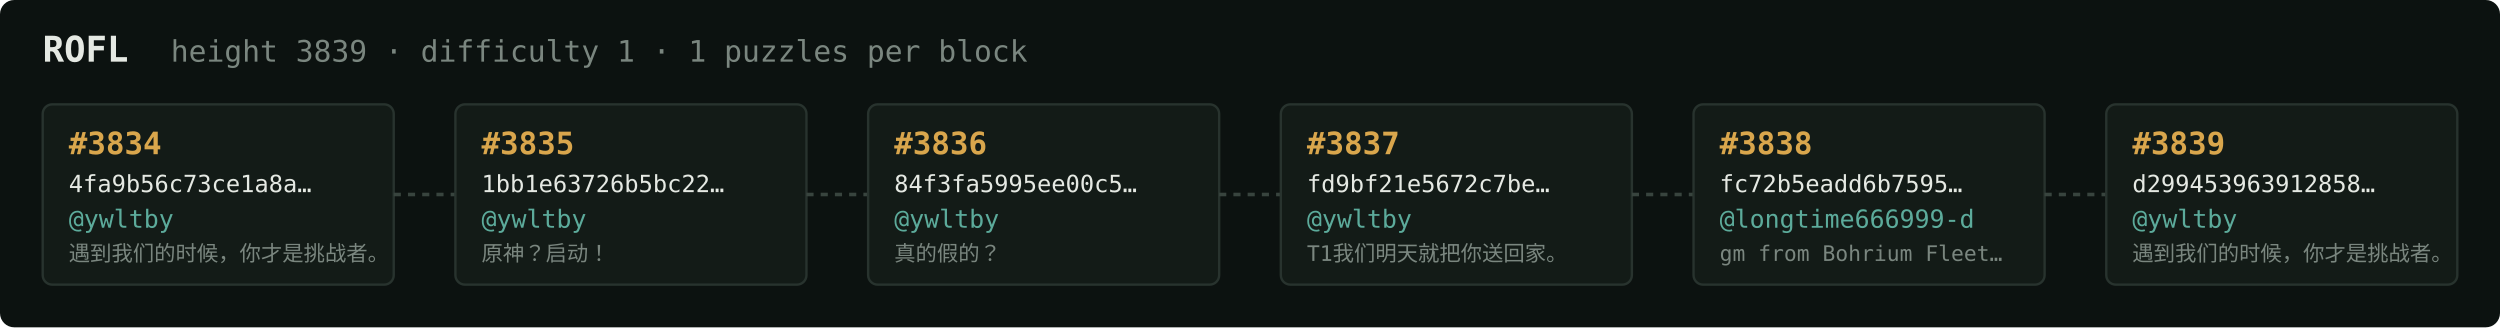
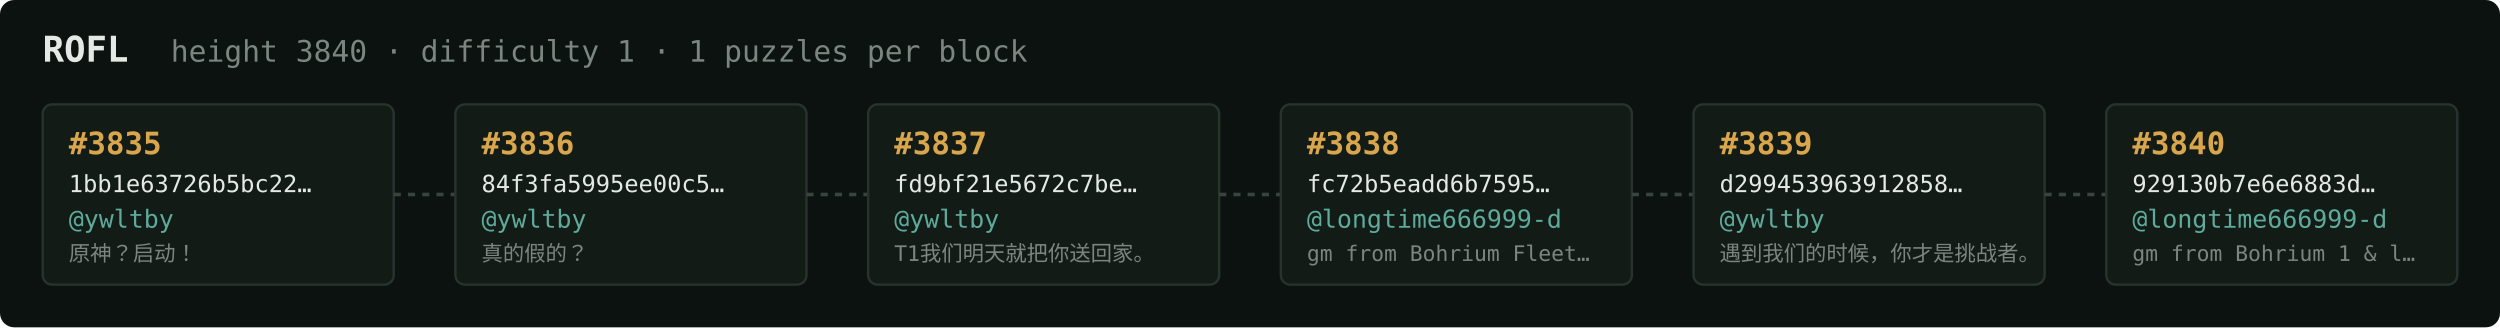
<svg xmlns="http://www.w3.org/2000/svg" width="1054" height="138" viewBox="0 0 1054 138" font-family="ui-monospace,SFMono-Regular,Menlo,monospace">
  <rect fill="#0c1210" width="1054" height="138" rx="6" />
  <text x="18" y="26" fill="#e5e9e3" font-size="15" font-weight="700">ROFL</text>
-   <text x="72" y="26" fill="#7a867f" font-size="12.5">height 3839 · difficulty 1 · 1 puzzles per block</text>
+   <text x="72" y="26" fill="#7a867f" font-size="12.5">height 3840 · difficulty 1 · 1 puzzles per block</text>
  <rect x="18" y="44" width="148" height="76" rx="4" fill="#131b17" stroke="#28332e" stroke-width="1" />
-   <text x="29" y="65" fill="#d9a64c" font-size="13" font-weight="700">#3834</text>
-   <text x="29" y="81" fill="#e5e9e3" font-size="10">4fa9b56c73ce1a8a…</text>
+   <text x="29" y="65" fill="#d9a64c" font-size="13" font-weight="700">#3835</text>
+   <text x="29" y="81" fill="#e5e9e3" font-size="10">1bb1e63726b5bc22…</text>
  <text x="29" y="96" fill="#5cab9b" font-size="10.5">@ywltby</text>
-   <text x="29" y="110" fill="#7a867f" font-size="9">遇到我们的时候，你才是挑战者。</text>
+   <text x="29" y="110" fill="#7a867f" font-size="9">原神？启动！</text>
  <line x1="166" y1="82.0" x2="192" y2="82.0" stroke="#38443e" stroke-width="1.5" stroke-dasharray="3 3" />
  <rect x="192" y="44" width="148" height="76" rx="4" fill="#131b17" stroke="#28332e" stroke-width="1" />
-   <text x="203" y="65" fill="#d9a64c" font-size="13" font-weight="700">#3835</text>
-   <text x="203" y="81" fill="#e5e9e3" font-size="10">1bb1e63726b5bc22…</text>
+   <text x="203" y="65" fill="#d9a64c" font-size="13" font-weight="700">#3836</text>
+   <text x="203" y="81" fill="#e5e9e3" font-size="10">84f3fa5995ee00c5…</text>
  <text x="203" y="96" fill="#5cab9b" font-size="10.5">@ywltby</text>
-   <text x="203" y="110" fill="#7a867f" font-size="9">原神？启动！</text>
+   <text x="203" y="110" fill="#7a867f" font-size="9">真的假的？</text>
  <line x1="340" y1="82.0" x2="366" y2="82.0" stroke="#38443e" stroke-width="1.5" stroke-dasharray="3 3" />
  <rect x="366" y="44" width="148" height="76" rx="4" fill="#131b17" stroke="#28332e" stroke-width="1" />
-   <text x="377" y="65" fill="#d9a64c" font-size="13" font-weight="700">#3836</text>
-   <text x="377" y="81" fill="#e5e9e3" font-size="10">84f3fa5995ee00c5…</text>
+   <text x="377" y="65" fill="#d9a64c" font-size="13" font-weight="700">#3837</text>
+   <text x="377" y="81" fill="#e5e9e3" font-size="10">fd9bf21e5672c7be…</text>
  <text x="377" y="96" fill="#5cab9b" font-size="10.5">@ywltby</text>
-   <text x="377" y="110" fill="#7a867f" font-size="9">真的假的？</text>
+   <text x="377" y="110" fill="#7a867f" font-size="9">T1我们明天就把你送回家。</text>
  <line x1="514" y1="82.0" x2="540" y2="82.0" stroke="#38443e" stroke-width="1.5" stroke-dasharray="3 3" />
  <rect x="540" y="44" width="148" height="76" rx="4" fill="#131b17" stroke="#28332e" stroke-width="1" />
-   <text x="551" y="65" fill="#d9a64c" font-size="13" font-weight="700">#3837</text>
-   <text x="551" y="81" fill="#e5e9e3" font-size="10">fd9bf21e5672c7be…</text>
-   <text x="551" y="96" fill="#5cab9b" font-size="10.5">@ywltby</text>
-   <text x="551" y="110" fill="#7a867f" font-size="9">T1我们明天就把你送回家。</text>
+   <text x="551" y="65" fill="#d9a64c" font-size="13" font-weight="700">#3838</text>
+   <text x="551" y="81" fill="#e5e9e3" font-size="10">fc72b5eadd6b7595…</text>
+   <text x="551" y="96" fill="#5cab9b" font-size="10.5">@longtime666999-d</text>
+   <text x="551" y="110" fill="#7a867f" font-size="9">gm from Bohrium Fleet…</text>
  <line x1="688" y1="82.0" x2="714" y2="82.0" stroke="#38443e" stroke-width="1.5" stroke-dasharray="3 3" />
  <rect x="714" y="44" width="148" height="76" rx="4" fill="#131b17" stroke="#28332e" stroke-width="1" />
-   <text x="725" y="65" fill="#d9a64c" font-size="13" font-weight="700">#3838</text>
-   <text x="725" y="81" fill="#e5e9e3" font-size="10">fc72b5eadd6b7595…</text>
-   <text x="725" y="96" fill="#5cab9b" font-size="10.5">@longtime666999-d</text>
-   <text x="725" y="110" fill="#7a867f" font-size="9">gm from Bohrium Fleet…</text>
+   <text x="725" y="65" fill="#d9a64c" font-size="13" font-weight="700">#3839</text>
+   <text x="725" y="81" fill="#e5e9e3" font-size="10">d299453963912858…</text>
+   <text x="725" y="96" fill="#5cab9b" font-size="10.5">@ywltby</text>
+   <text x="725" y="110" fill="#7a867f" font-size="9">遇到我们的时候，你才是挑战者。</text>
  <line x1="862" y1="82.0" x2="888" y2="82.0" stroke="#38443e" stroke-width="1.5" stroke-dasharray="3 3" />
  <rect x="888" y="44" width="148" height="76" rx="4" fill="#131b17" stroke="#28332e" stroke-width="1" />
-   <text x="899" y="65" fill="#d9a64c" font-size="13" font-weight="700">#3839</text>
-   <text x="899" y="81" fill="#e5e9e3" font-size="10">d299453963912858…</text>
-   <text x="899" y="96" fill="#5cab9b" font-size="10.5">@ywltby</text>
-   <text x="899" y="110" fill="#7a867f" font-size="9">遇到我们的时候，你才是挑战者。</text>
+   <text x="899" y="65" fill="#d9a64c" font-size="13" font-weight="700">#3840</text>
+   <text x="899" y="81" fill="#e5e9e3" font-size="10">929130b7e6e6883d…</text>
+   <text x="899" y="96" fill="#5cab9b" font-size="10.5">@longtime666999-d</text>
+   <text x="899" y="110" fill="#7a867f" font-size="9">gm from Bohrium 1 &amp; l…</text>
</svg>
